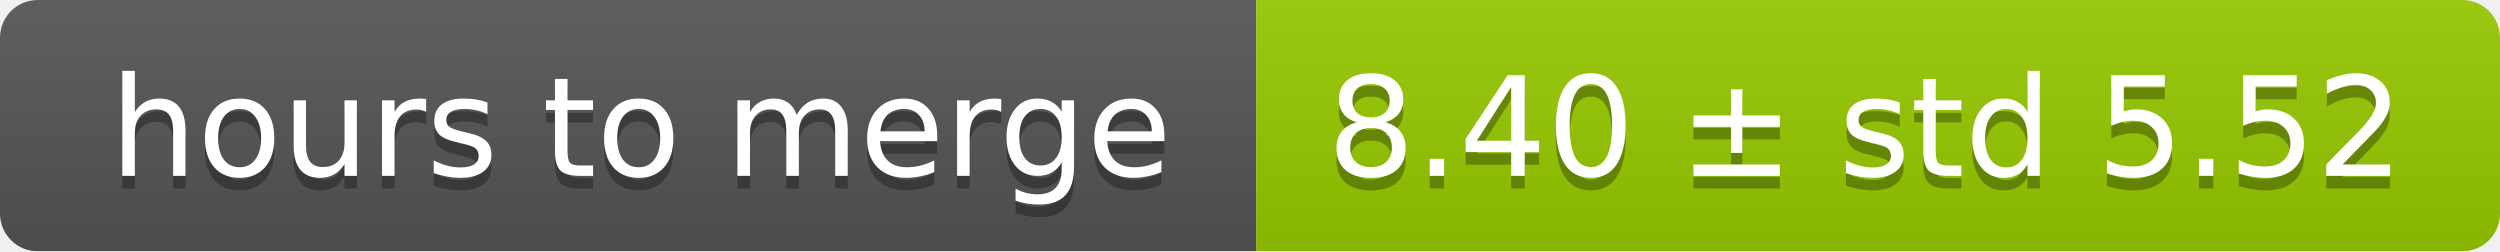
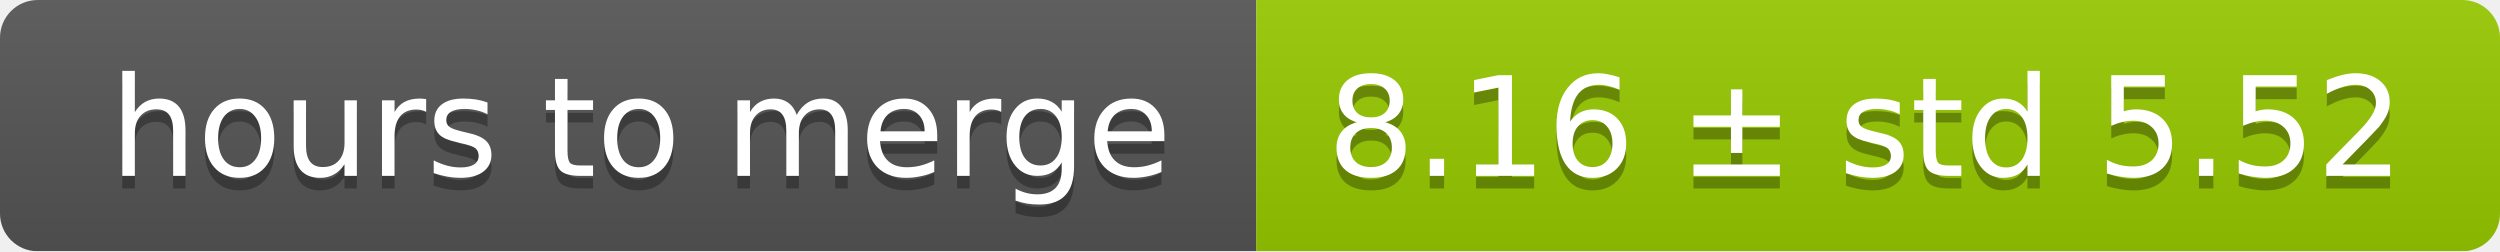
<svg xmlns="http://www.w3.org/2000/svg" width="199" height="20">
  <linearGradient id="smooth" x2="0" y2="100%">
    <stop offset="0" stop-color="#bbb" stop-opacity=".1" />
    <stop offset="1" stop-opacity=".1" />
  </linearGradient>
  <mask id="round">
    <rect width="199" height="20" rx="3" fill="#fff" />
  </mask>
  <g mask="url(#round)">
    <rect width="100" height="20" fill="#555" />
    <rect x="100" width="99" height="20" fill="#97ca00" />
    <rect width="199" height="20" fill="url(#smooth)" />
  </g>
  <g fill="#fff" text-anchor="middle" font-family="DejaVu Sans,Verdana,Geneva,sans-serif" font-size="11">
    <text x="51" y="15" fill="#010101" fill-opacity=".3">hours to merge</text>
    <text x="51" y="14">hours to merge</text>
-     <text x="148.5" y="15" fill="#010101" fill-opacity=".3">8.40 ± std 5.52</text>
-     <text x="148.5" y="14">8.40 ± std 5.52</text>
+     <text x="148.5" y="15" fill="#010101" fill-opacity=".3">8.16 ± std 5.52</text>
+     <text x="148.5" y="14">8.16 ± std 5.52</text>
  </g>
</svg>
